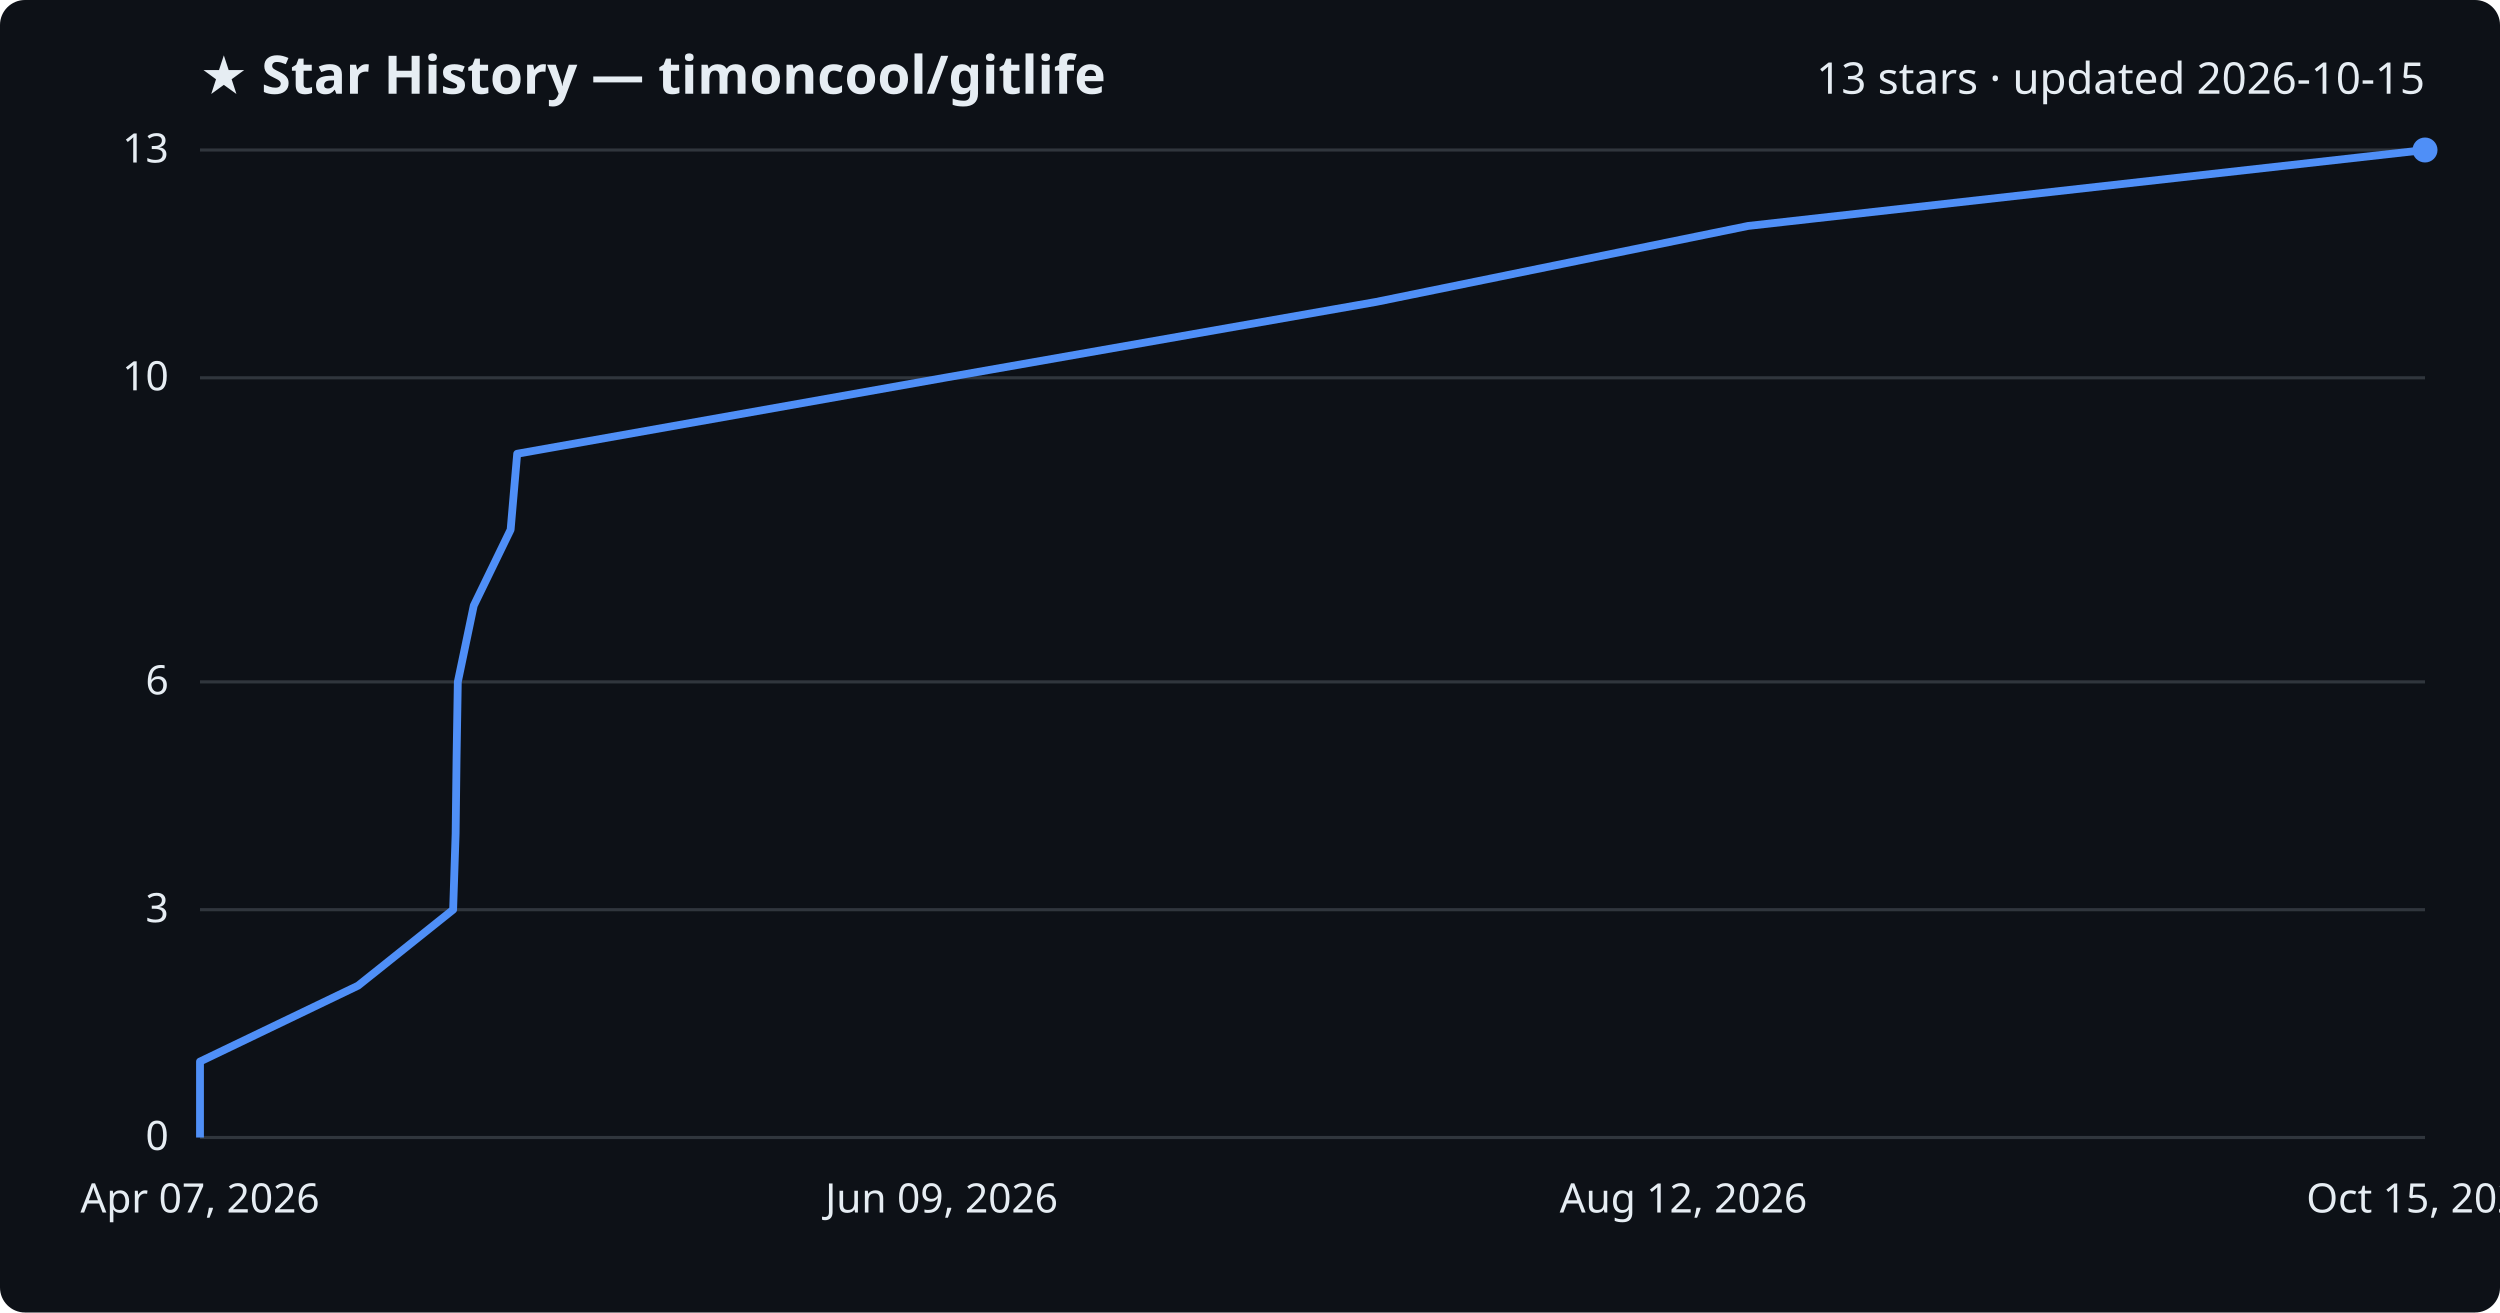
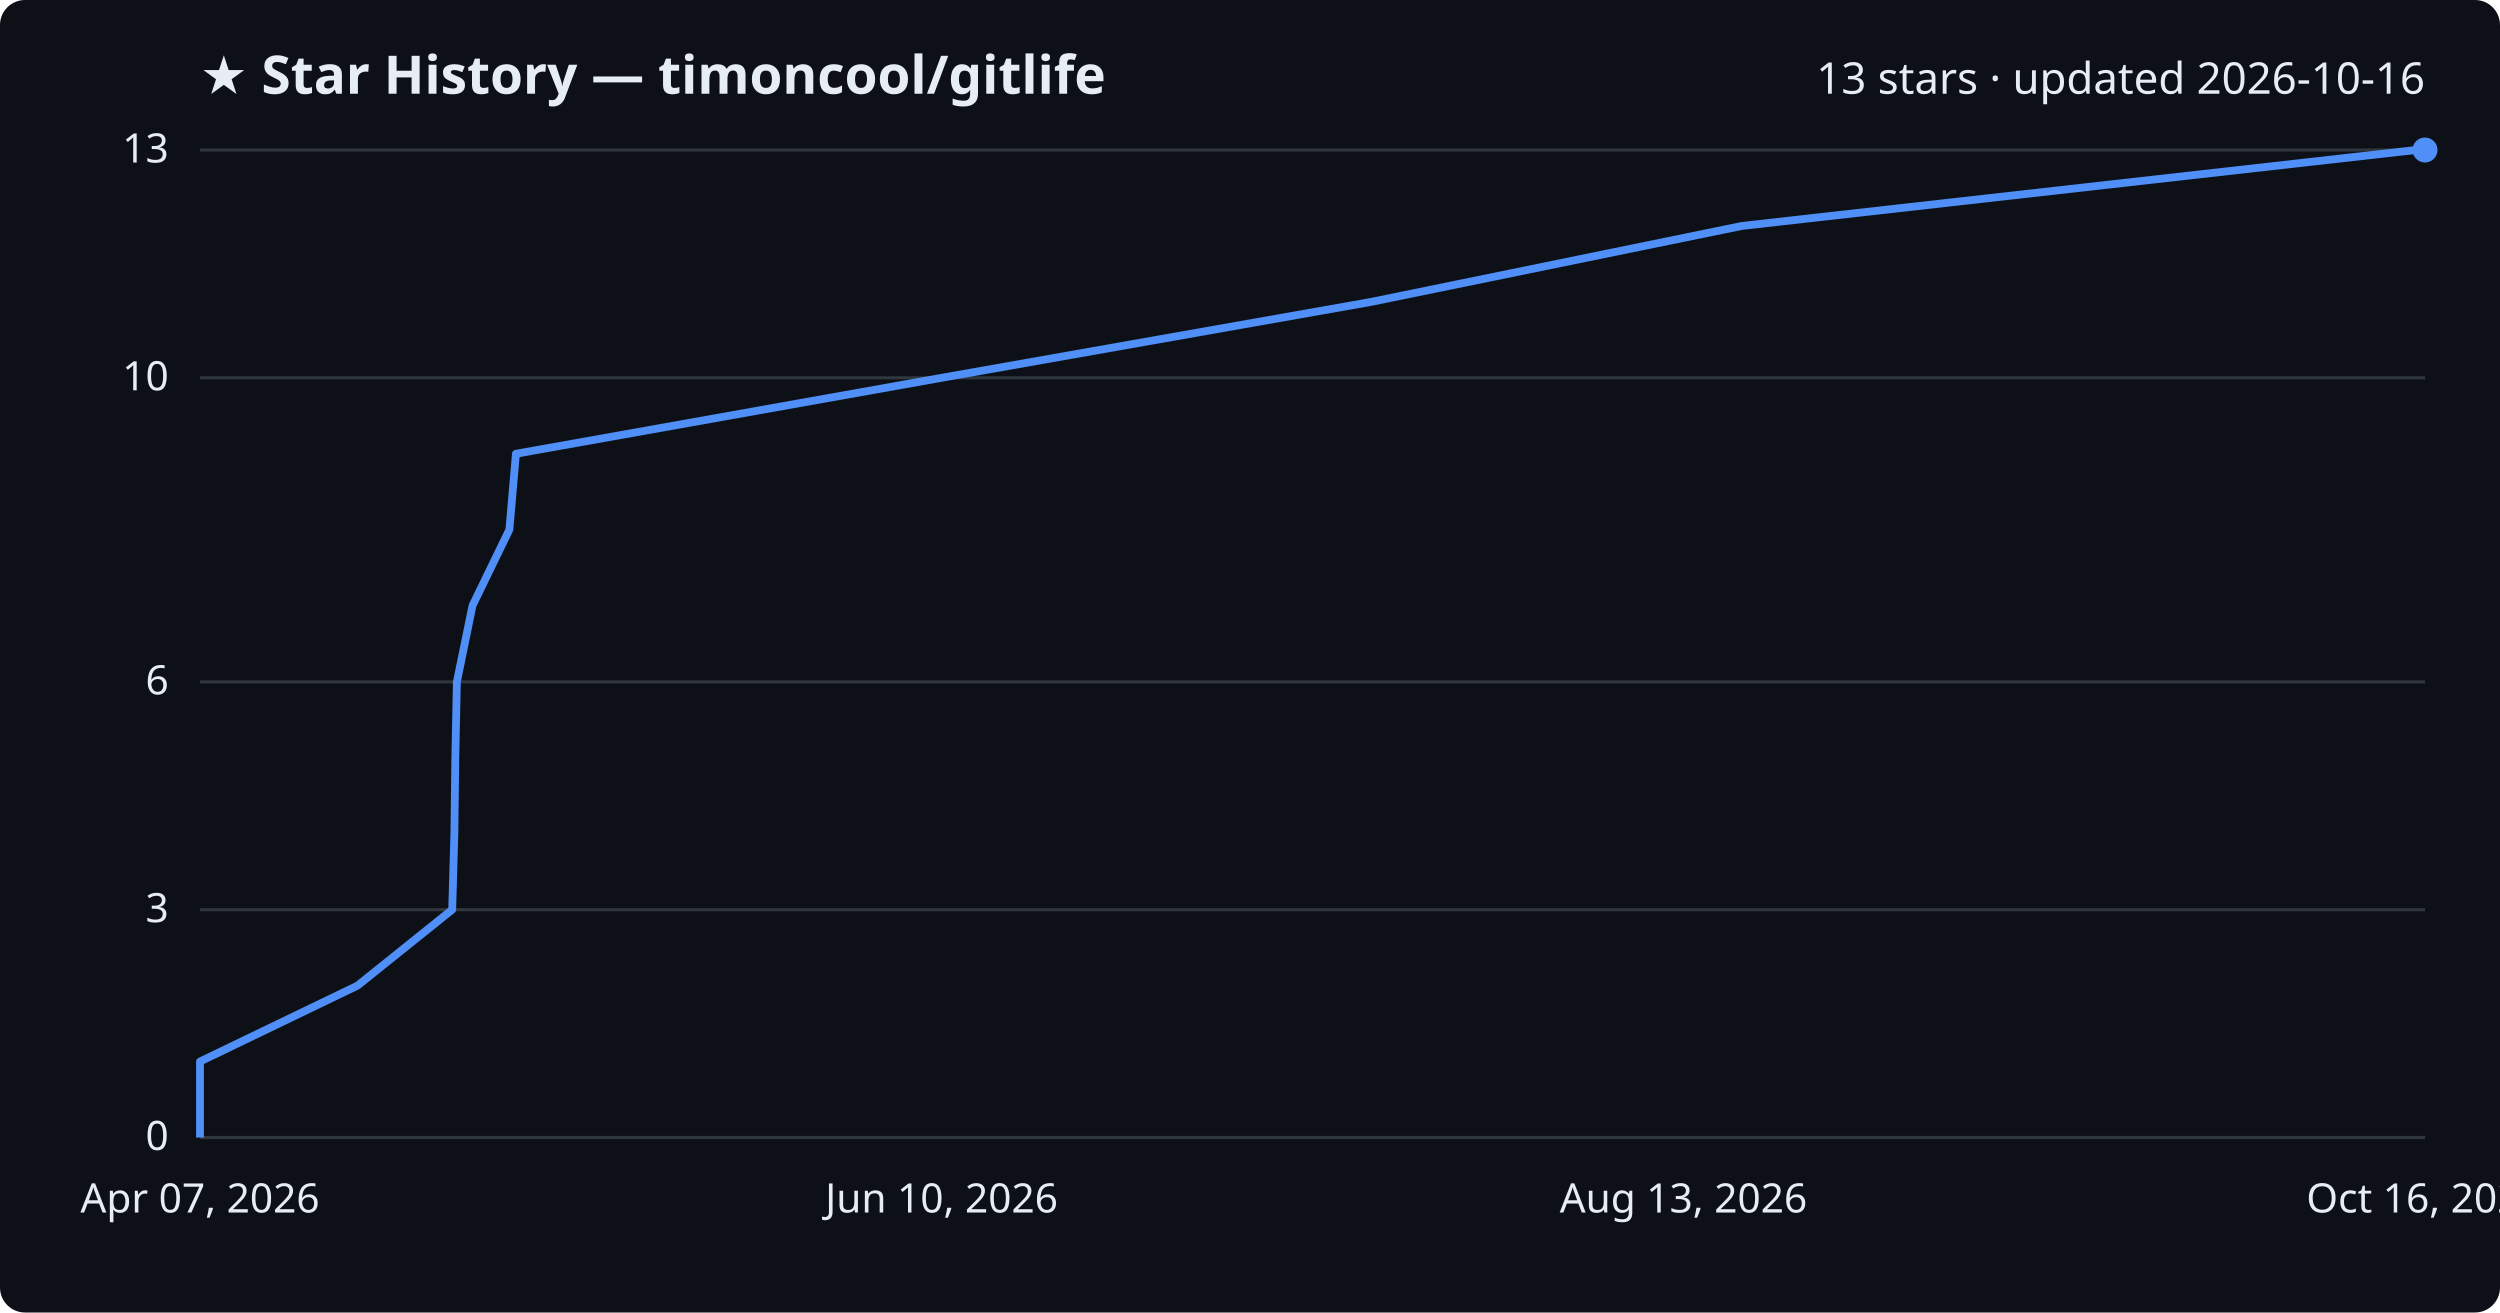
<svg xmlns="http://www.w3.org/2000/svg" viewBox="0 0 800 420" font-family="Segoe UI, sans-serif">
  <rect width="800" height="420" fill="#0d1117" rx="8" />
  <text x="64" y="30" fill="#e6edf3" font-size="17" font-weight="700">★ Star History — timoncool/gitlife</text>
-   <text x="776" y="30" fill="#e6edf3" font-size="14" text-anchor="end">13 stars · updated 2026-10-15</text>
+   <text x="776" y="30" fill="#e6edf3" font-size="14" text-anchor="end">13 stars · updated 2026-10-16</text>
  <line x1="64" y1="364.0" x2="776" y2="364.0" stroke="#30363d" stroke-width="1" />
  <text x="54" y="368.0" fill="#e6edf3" font-size="13" text-anchor="end">0</text>
  <line x1="64" y1="291.1" x2="776" y2="291.1" stroke="#30363d" stroke-width="1" />
  <text x="54" y="295.1" fill="#e6edf3" font-size="13" text-anchor="end">3</text>
  <line x1="64" y1="218.2" x2="776" y2="218.2" stroke="#30363d" stroke-width="1" />
  <text x="54" y="222.2" fill="#e6edf3" font-size="13" text-anchor="end">6</text>
  <line x1="64" y1="120.9" x2="776" y2="120.9" stroke="#30363d" stroke-width="1" />
  <text x="54" y="124.9" fill="#e6edf3" font-size="13" text-anchor="end">10</text>
  <line x1="64" y1="48.0" x2="776" y2="48.0" stroke="#30363d" stroke-width="1" />
  <text x="54" y="52.0" fill="#e6edf3" font-size="13" text-anchor="end">13</text>
-   <path d="M64.0,364.0 L64.0,339.7 L114.6,315.4 L145.0,291.1 L145.8,266.8 L146.1,242.5 L146.5,218.2 L151.6,193.8 L163.4,169.5 L165.5,145.2 L302.2,120.9 L440.4,96.6 L559.4,72.3 L776.0,48.0 L776.0,48.0" fill="none" stroke="#4f8ff7" stroke-width="2.5" stroke-linejoin="round" />
+   <path d="M64.0,364.0 L64.0,339.7 L114.4,315.4 L144.7,291.1 L145.4,266.8 L145.7,242.5 L146.2,218.2 L151.2,193.8 L163.0,169.5 L165.1,145.2 L301.3,120.9 L438.8,96.6 L557.4,72.3 L773.1,48.0 L776.0,48.0" fill="none" stroke="#4f8ff7" stroke-width="2.5" stroke-linejoin="round" />
  <circle cx="776.0" cy="48.0" r="4" fill="#4f8ff7" />
  <text x="64.0" y="388" fill="#e6edf3" font-size="13" text-anchor="middle">Apr 07, 2026</text>
-   <text x="301.3" y="388" fill="#e6edf3" font-size="13" text-anchor="middle">Jun 09, 2026</text>
-   <text x="538.7" y="388" fill="#e6edf3" font-size="13" text-anchor="middle">Aug 12, 2026</text>
-   <text x="776.0" y="388" fill="#e6edf3" font-size="13" text-anchor="middle">Oct 15, 2026</text>
+   <text x="301.3" y="388" fill="#e6edf3" font-size="13" text-anchor="middle">Jun 10, 2026</text>
+   <text x="538.7" y="388" fill="#e6edf3" font-size="13" text-anchor="middle">Aug 13, 2026</text>
+   <text x="776.0" y="388" fill="#e6edf3" font-size="13" text-anchor="middle">Oct 16, 2026</text>
</svg>
